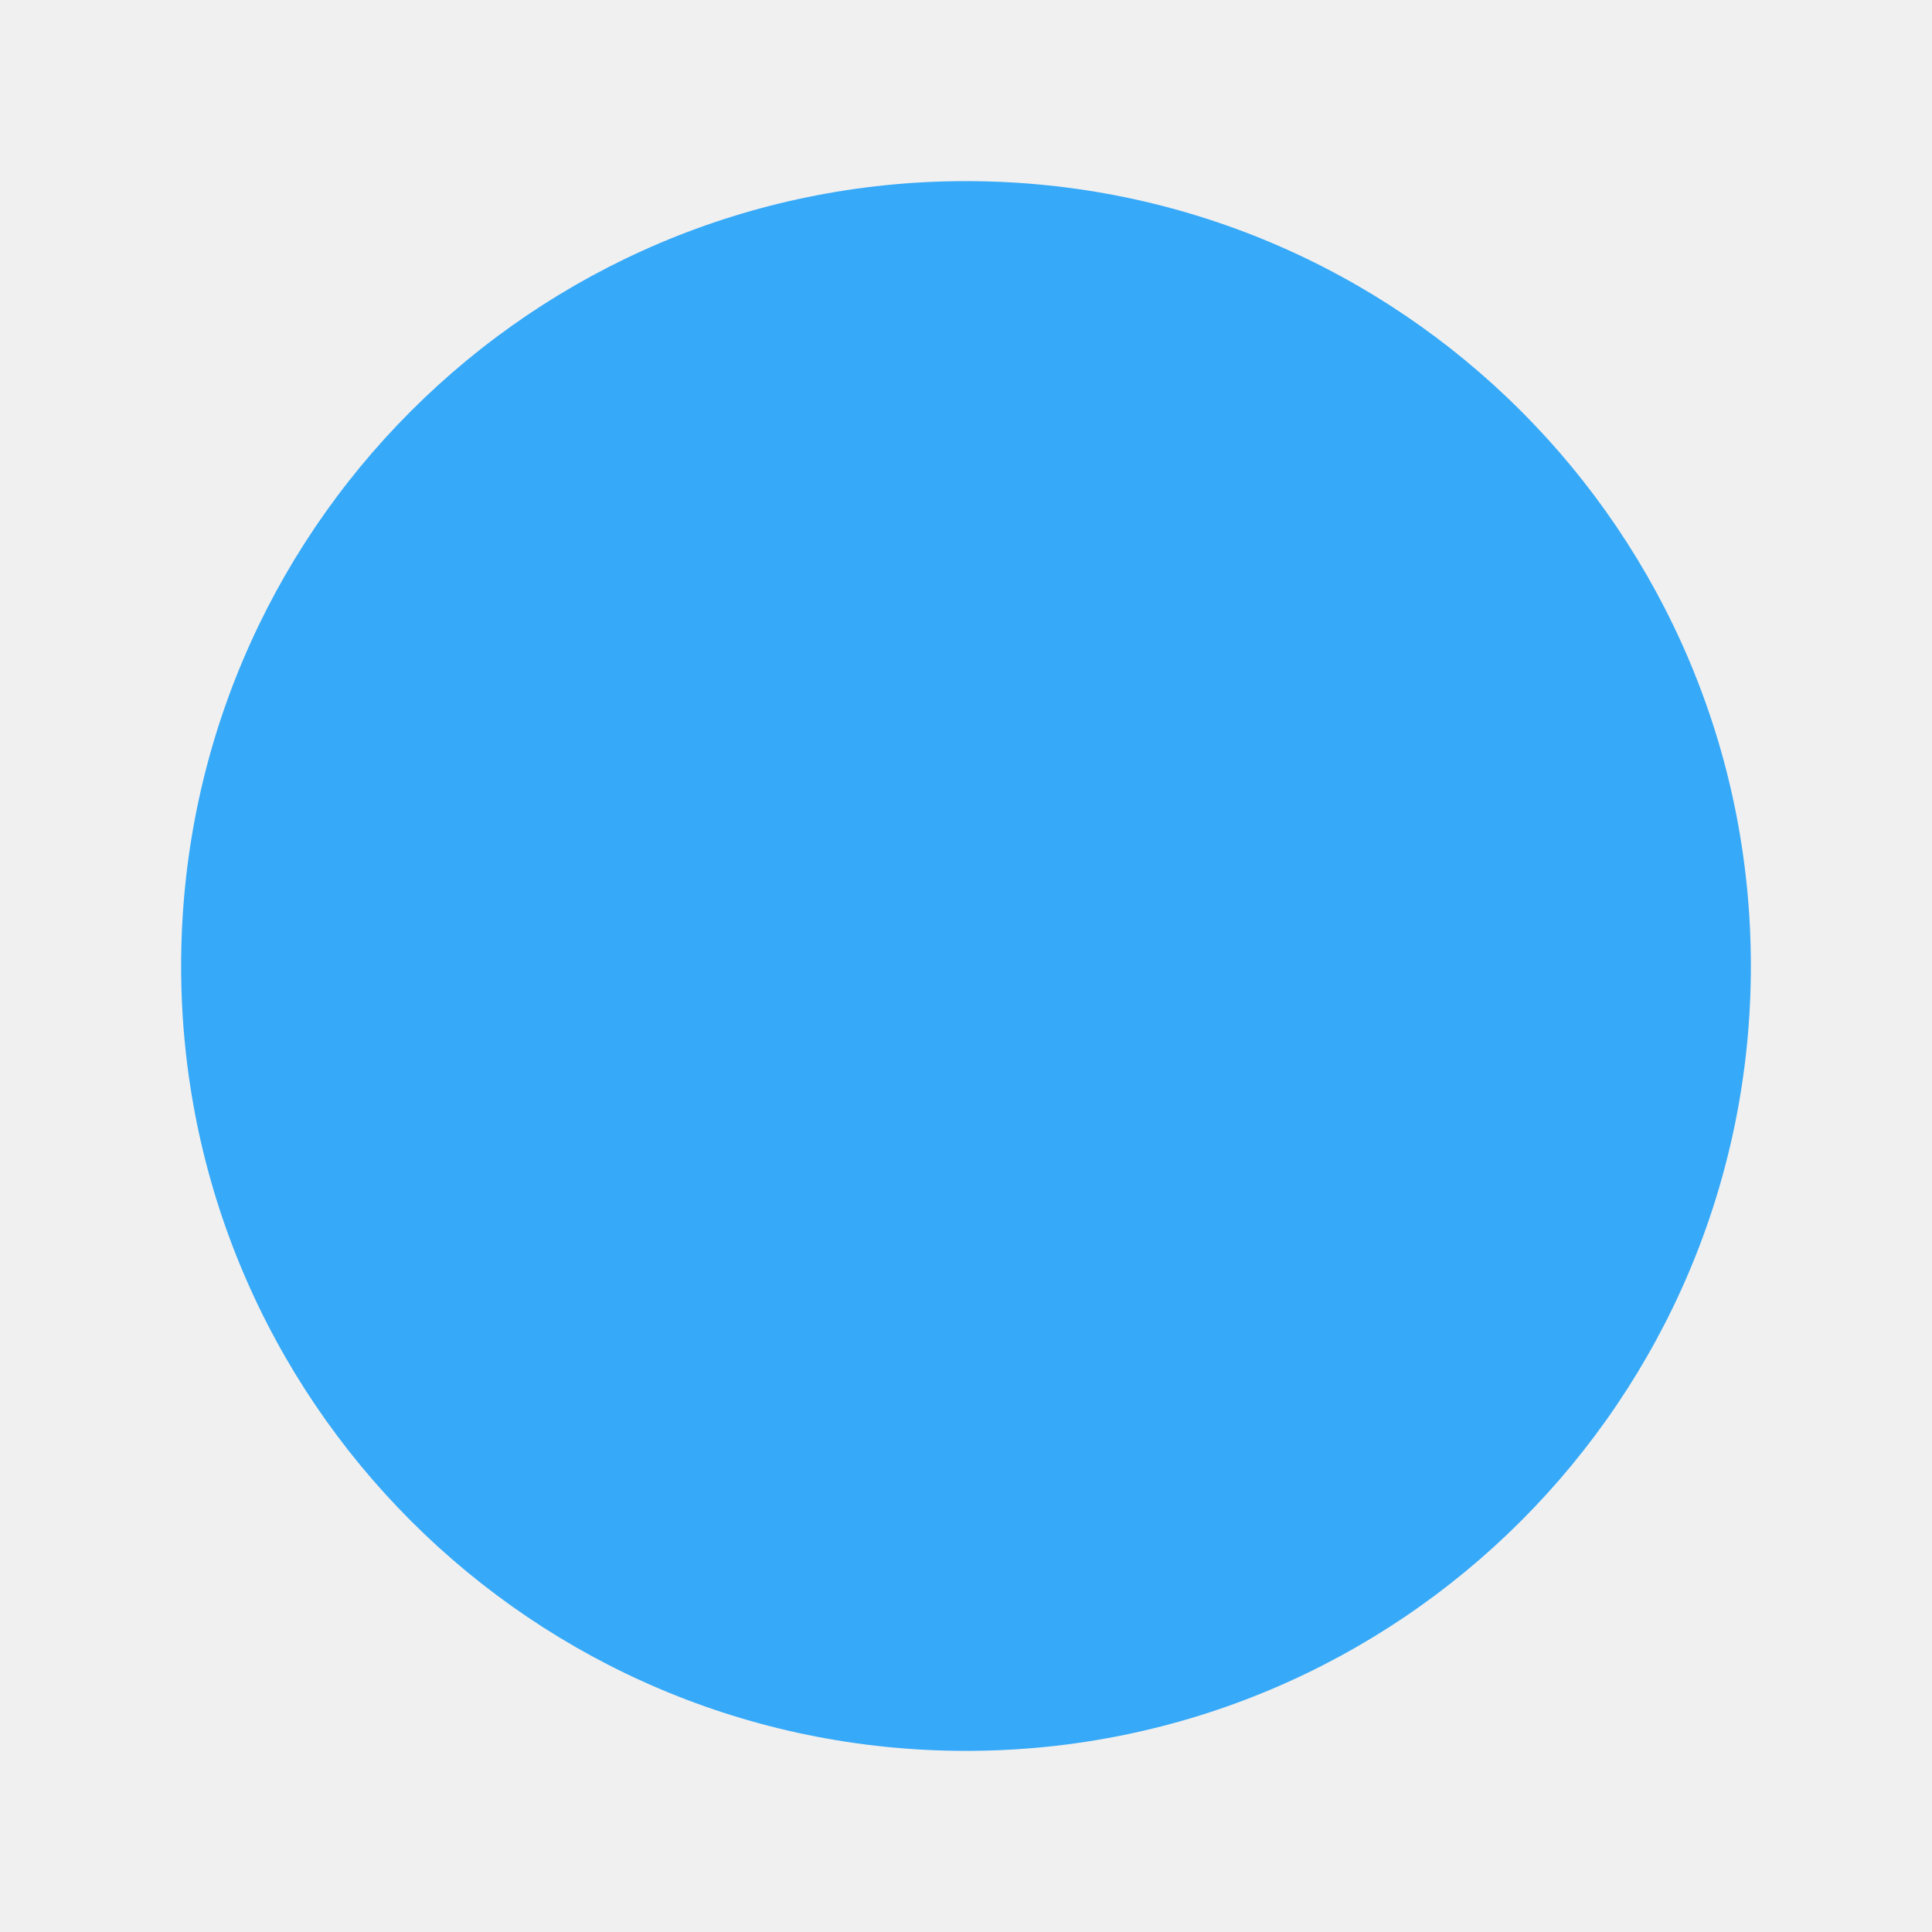
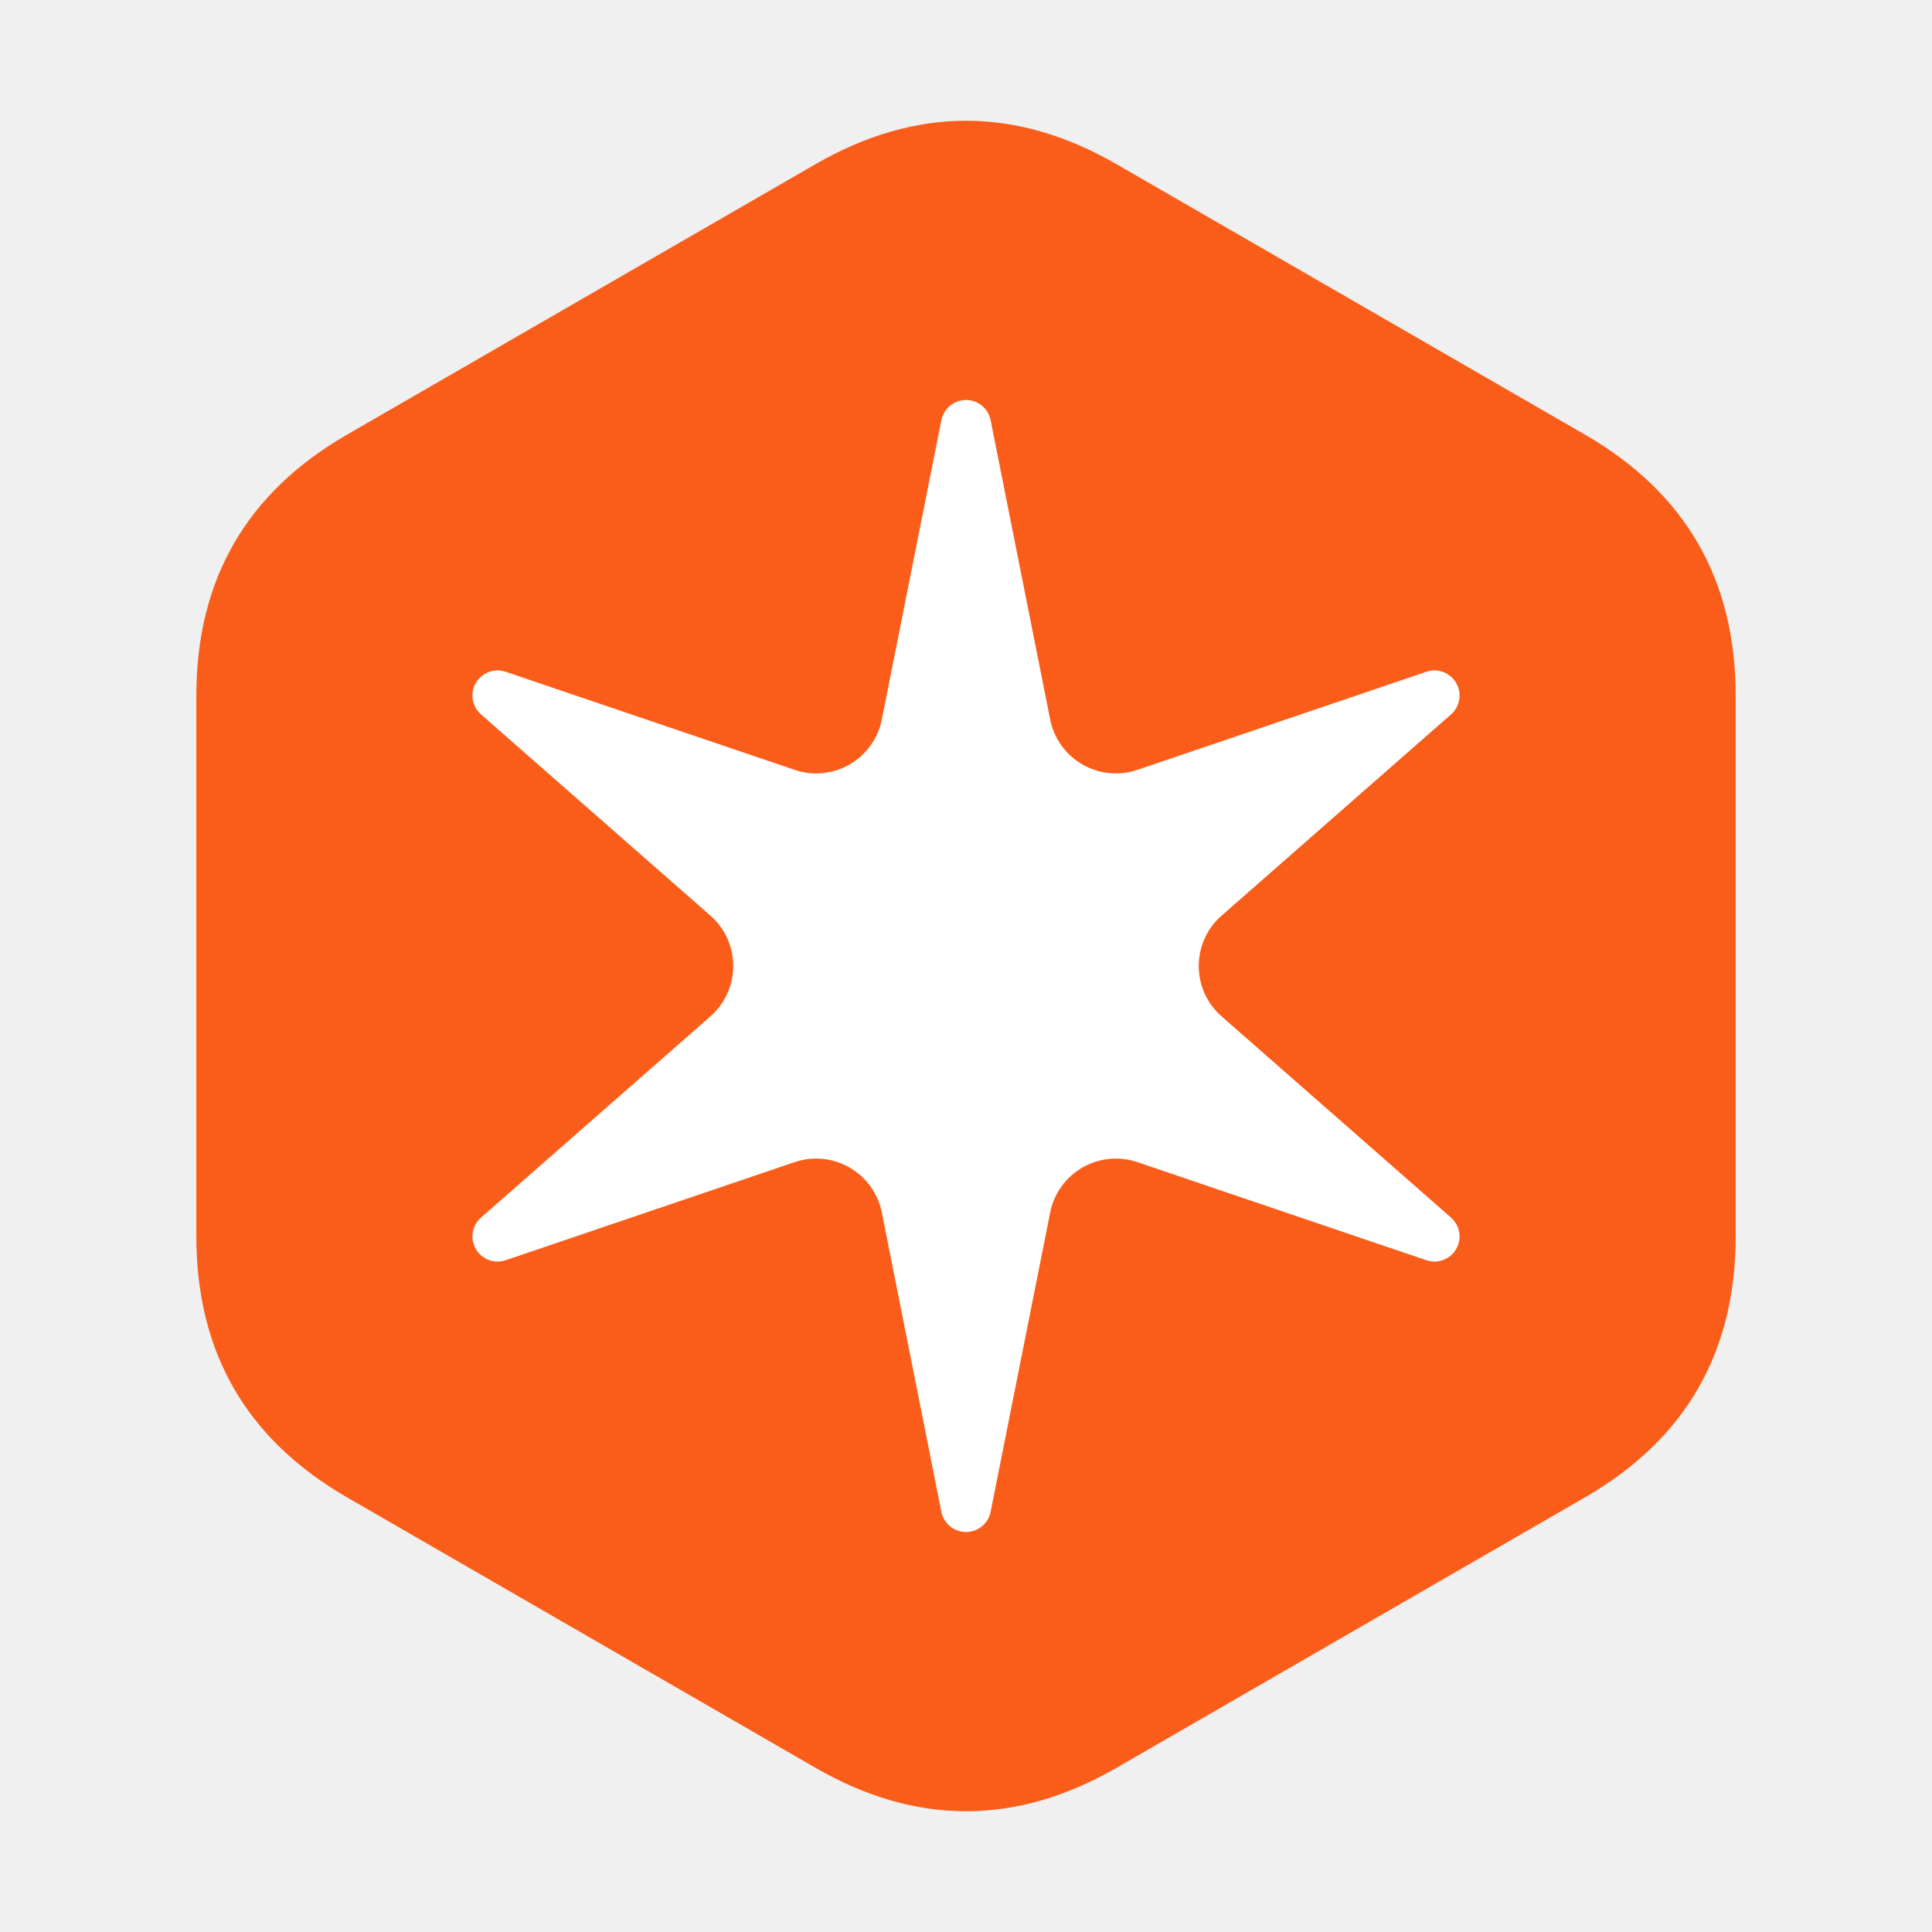
- <svg xmlns="http://www.w3.org/2000/svg" viewBox="0 0 64 64">
-   <circle cx="32" cy="32" r="26" fill="#36A9F8" />
+ <svg xmlns="http://www.w3.org/2000/svg" viewBox="0 0 2000 2000" xml:space="preserve" style="fill-rule:evenodd;clip-rule:evenodd;stroke-linejoin:round;stroke-miterlimit:2">
+   <path style="fill:#FA5D19" d="M844.115,170.000Q1000.000,80.000 1155.885,170.000L1640.859,450.000Q1796.743,540.000 1796.743,720.000L1796.743,1280.000Q1796.743,1460.000 1640.859,1550.000L1155.885,1830.000Q1000.000,1920.000 844.115,1830.000L359.141,1550.000Q203.257,1460.000 203.257,1280.000L203.257,720.000Q203.257,540.000 359.141,450.000Z" />
+   <g transform="matrix(4.33227 0 0 4.33227 -109.061 -109.061)">
+     <path d="M250.115,125.58C250.674,122.772 253.138,120.75 256,120.75C258.862,120.75 261.326,122.772 261.885,125.58C266.353,148.039 272.351,178.188 276.114,197.104C277.013,201.622 279.816,205.534 283.806,207.838C287.796,210.142 292.586,210.614 296.949,209.133C315.212,202.934 344.32,193.054 366.005,185.694C368.715,184.774 371.698,185.896 373.13,188.375C374.561,190.854 374.042,193.999 371.89,195.886C354.673,210.986 331.563,231.254 317.063,243.971C313.599,247.009 311.613,251.393 311.613,256C311.613,260.607 313.599,264.991 317.063,268.029C331.563,280.746 354.673,301.014 371.89,316.114C374.042,318.001 374.561,321.146 373.13,323.625C371.698,326.104 368.715,327.226 366.005,326.306C344.32,318.946 315.212,309.066 296.949,302.867C292.586,301.386 287.796,301.858 283.806,304.162C279.816,306.466 277.013,310.378 276.114,314.896C272.351,333.812 266.353,363.961 261.885,386.42C261.326,389.228 258.862,391.25 256,391.25C253.138,391.25 250.674,389.228 250.115,386.42C245.647,363.961 239.649,333.812 235.886,314.896C234.987,310.378 232.184,306.466 228.194,304.162C224.204,301.858 219.414,301.386 215.051,302.867C196.788,309.066 167.68,318.946 145.995,326.306C143.285,327.226 140.302,326.104 138.87,323.625C137.439,321.146 137.958,318.001 140.11,316.114C157.327,301.014 180.437,280.746 194.937,268.029C198.401,264.991 200.387,260.607 200.387,256C200.387,251.393 198.401,247.009 194.937,243.971C180.437,231.254 157.327,210.986 140.11,195.886C137.958,193.999 137.439,190.854 138.87,188.375C140.302,185.896 143.285,184.774 145.995,185.694C167.68,193.054 196.788,202.934 215.051,209.133C219.414,210.614 224.204,210.142 228.194,207.838C232.184,205.534 234.987,201.622 235.886,197.104C239.649,178.188 245.647,148.039 250.115,125.58Z" style="fill:#FFFFFF" />
+   </g>
</svg>
